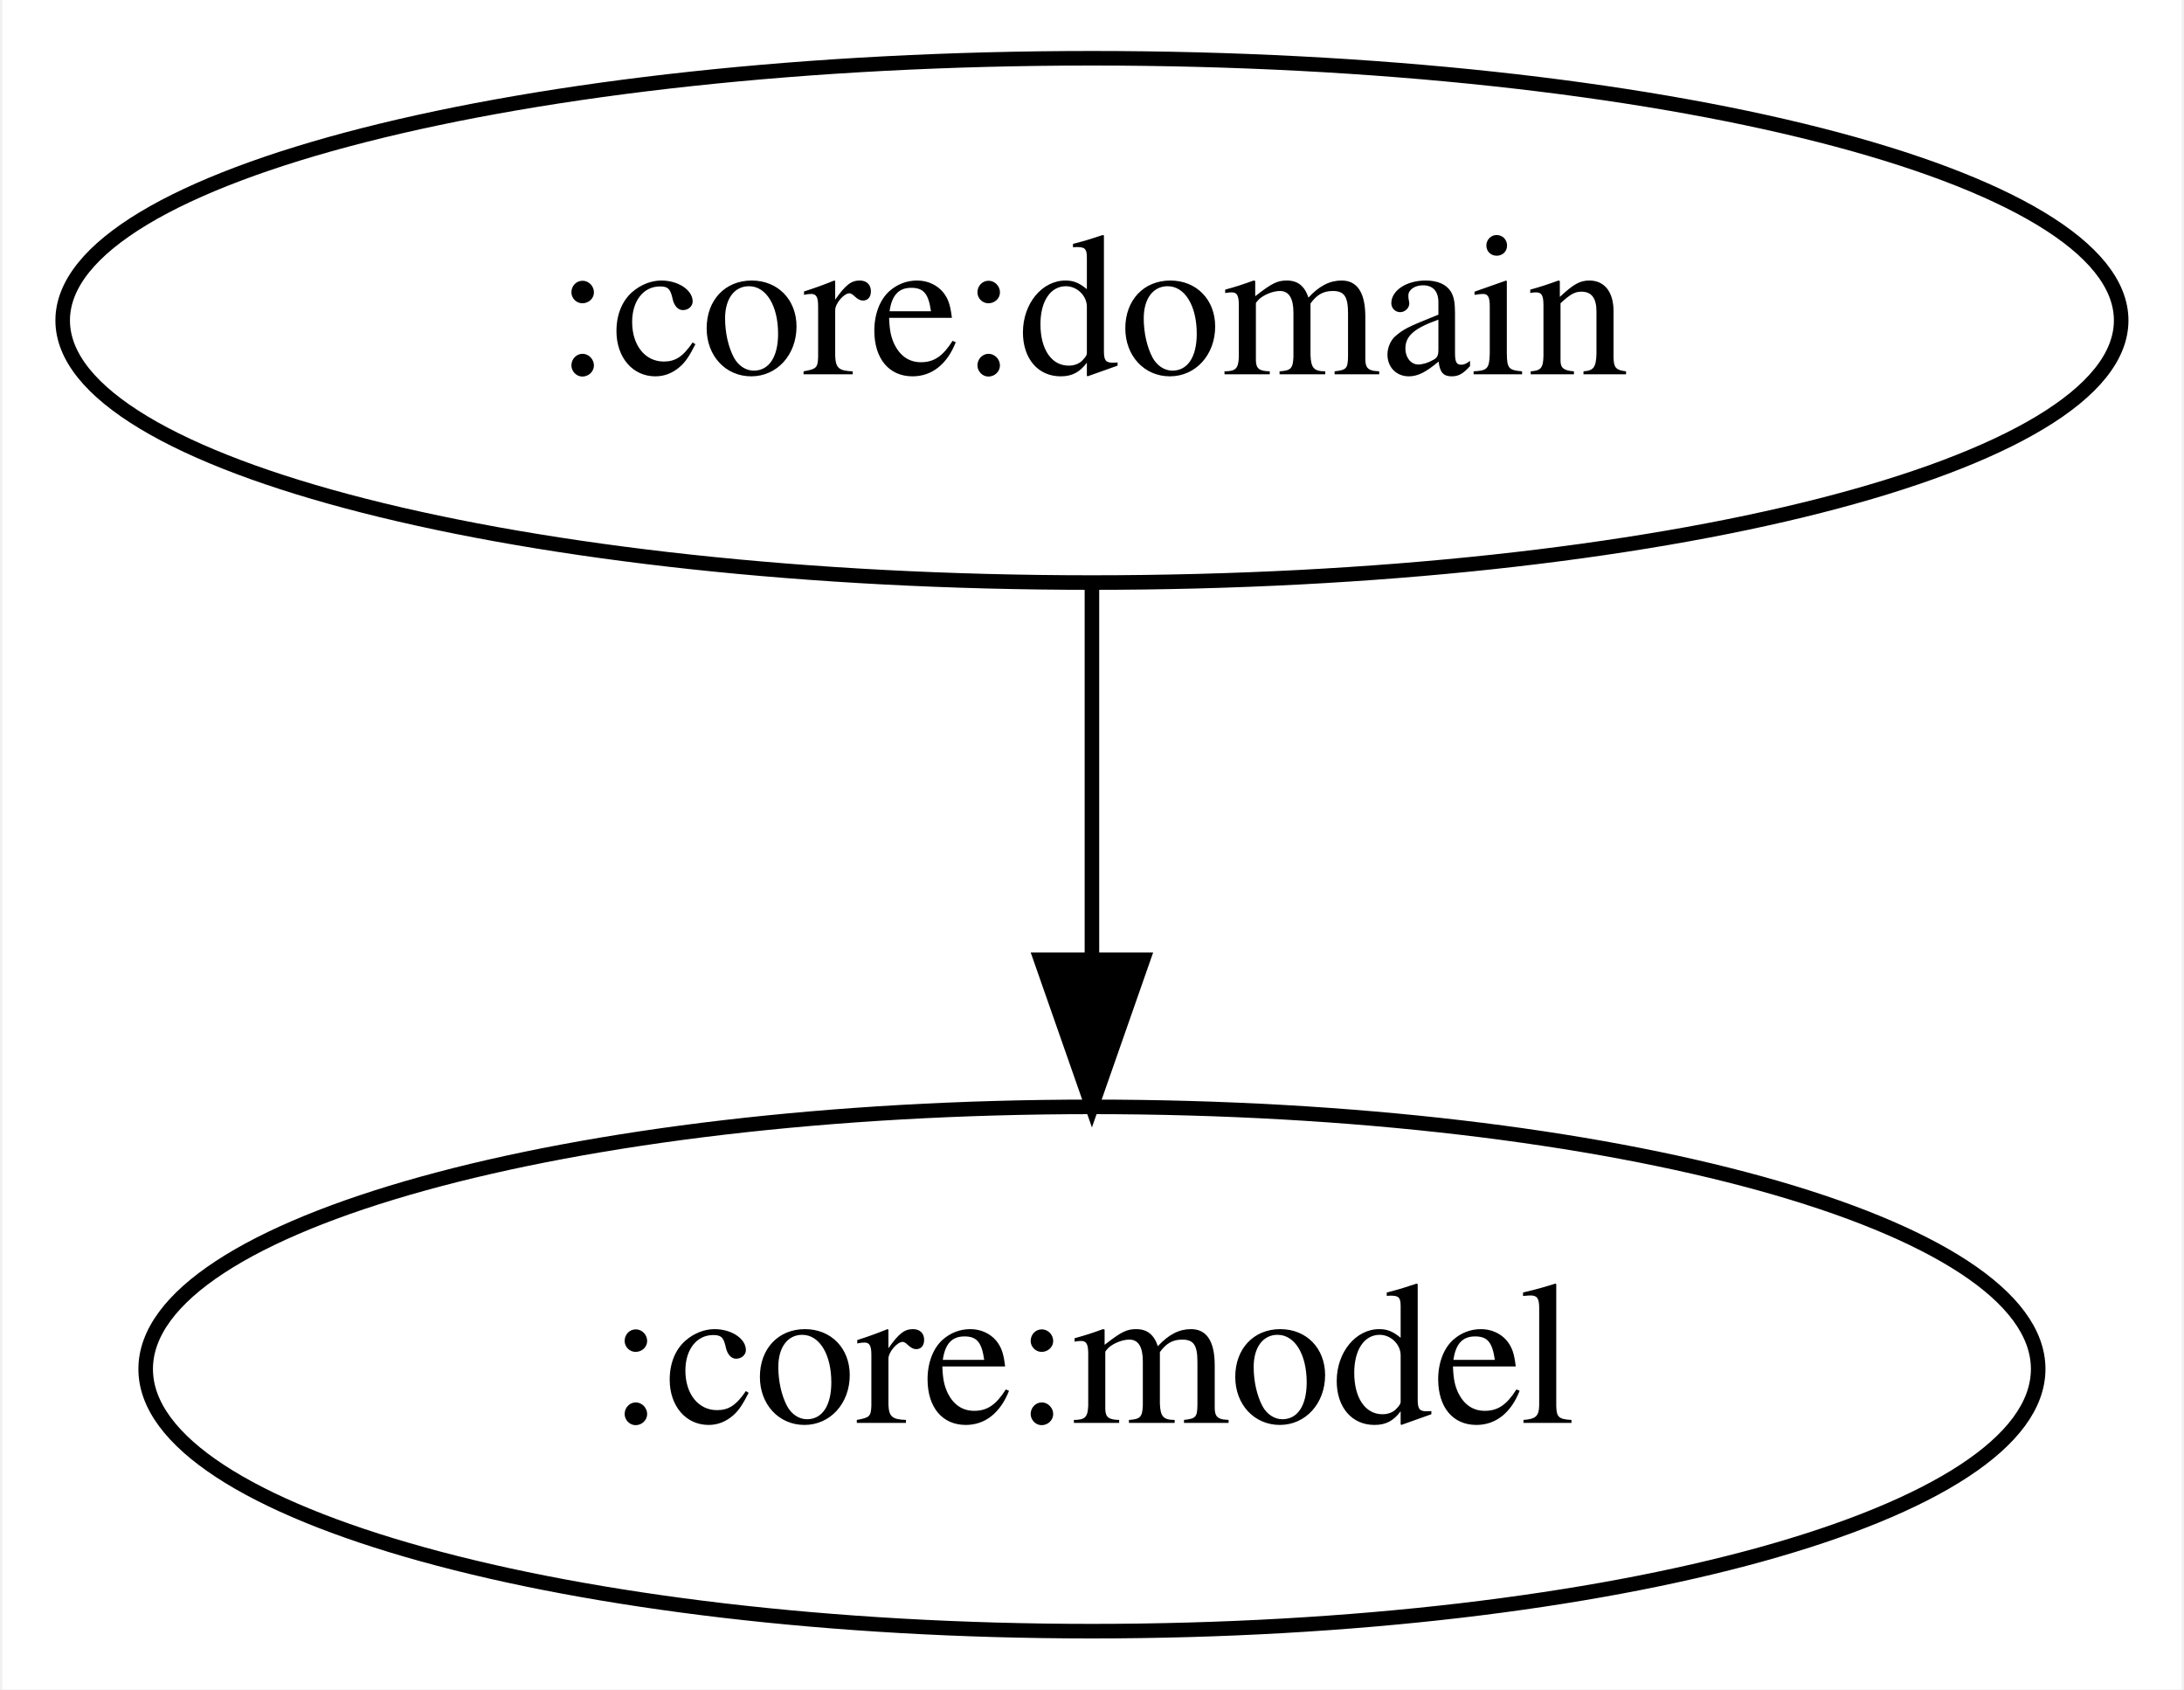
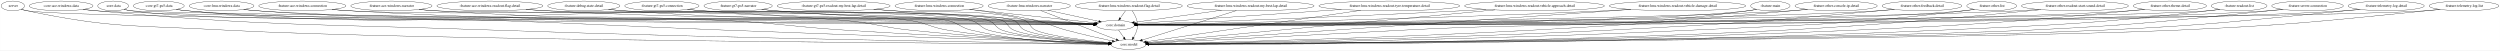
- <svg xmlns="http://www.w3.org/2000/svg" width="150pt" height="116pt" viewBox="0.00 0.00 149.69 116.00">
-   <g id="graph0" class="graph" transform="scale(1 1) rotate(0) translate(4 112)">
-     <polygon fill="white" stroke="transparent" points="-4,4 -4,-112 145.69,-112 145.69,4 -4,4" />
+ <svg xmlns="http://www.w3.org/2000/svg" width="9317pt" height="188pt" viewBox="0.00 0.00 9316.53 188.00">
+   <g id="graph0" class="graph" transform="scale(1 1) rotate(0) translate(4 184)">
+     <polygon fill="white" stroke="transparent" points="-4,4 -4,-184 9312.53,-184 9312.53,4 -4,4" />
    <g id="node1" class="node">
-       <ellipse fill="none" stroke="black" cx="70.84" cy="-90" rx="70.69" ry="18" />
-       <text text-anchor="middle" x="70.84" y="-86.3" font-family="Times,serif" font-size="14.00">:core:domain</text>
+       <ellipse fill="none" stroke="black" cx="43.55" cy="-162" rx="43.59" ry="18" />
+       <text text-anchor="middle" x="43.55" y="-158.3" font-family="Times,serif" font-size="14.00">:server</text>
    </g>
    <g id="node2" class="node">
-       <ellipse fill="none" stroke="black" cx="70.84" cy="-18" rx="64.99" ry="18" />
-       <text text-anchor="middle" x="70.84" y="-14.3" font-family="Times,serif" font-size="14.00">:core:model</text>
+       <ellipse fill="none" stroke="black" cx="4152.55" cy="-90" rx="70.69" ry="18" />
+       <text text-anchor="middle" x="4152.55" y="-86.3" font-family="Times,serif" font-size="14.00">:core:domain</text>
    </g>
    <g id="edge1" class="edge">
-       <path fill="none" stroke="black" d="M70.84,-71.7C70.84,-63.98 70.84,-54.71 70.84,-46.11" />
-       <polygon fill="black" stroke="black" points="74.34,-46.1 70.84,-36.1 67.34,-46.1 74.34,-46.1" />
+       <path fill="none" stroke="black" d="M74.51,-149.19C81.34,-147.06 88.61,-145.15 95.55,-144 298.7,-110.27 3516.87,-93.93 4071.47,-91.36" />
+       <polygon fill="black" stroke="black" points="4071.79,-94.86 4081.77,-91.32 4071.75,-87.86 4071.79,-94.86" />
+     </g>
+     <g id="node3" class="node">
+       <ellipse fill="none" stroke="black" cx="4201.55" cy="-18" rx="64.99" ry="18" />
+       <text text-anchor="middle" x="4201.55" y="-14.3" font-family="Times,serif" font-size="14.00">:core:model</text>
+     </g>
+     <g id="edge2" class="edge">
+       <path fill="none" stroke="black" d="M75.15,-149.45C81.81,-147.36 88.85,-145.4 95.55,-144 417.22,-76.53 503.4,-90.6 831.55,-72 1503.94,-33.89 3691.91,-21.46 4126.21,-19.35" />
+       <polygon fill="black" stroke="black" points="4126.46,-22.84 4136.44,-19.3 4126.42,-15.84 4126.46,-22.84" />
+     </g>
+     <g id="edge7" class="edge">
+       <path fill="none" stroke="black" d="M4164.41,-72.05C4170.25,-63.71 4177.4,-53.49 4183.87,-44.25" />
+       <polygon fill="black" stroke="black" points="4186.93,-45.99 4189.79,-35.79 4181.19,-41.97 4186.93,-45.99" />
+     </g>
+     <g id="node4" class="node">
+       <ellipse fill="none" stroke="black" cx="223.55" cy="-162" rx="118.88" ry="18" />
+       <text text-anchor="middle" x="223.55" y="-158.3" font-family="Times,serif" font-size="14.00">:core:ace-windows-data</text>
+     </g>
+     <g id="edge3" class="edge">
+       <path fill="none" stroke="black" d="M304.65,-148.76C320.19,-146.83 336.34,-145.11 351.55,-144 733.96,-116.04 3554.56,-95.17 4071.35,-91.56" />
+       <polygon fill="black" stroke="black" points="4071.71,-95.05 4081.69,-91.48 4071.66,-88.05 4071.71,-95.05" />
+     </g>
+     <g id="edge4" class="edge">
+       <path fill="none" stroke="black" d="M306.06,-149.01C321.17,-147.11 336.81,-145.34 351.55,-144 1006.53,-84.66 1172.29,-95.35 1829.55,-72 2733.71,-39.88 3832.49,-23.86 4126.33,-19.96" />
+       <polygon fill="black" stroke="black" points="4126.49,-23.46 4136.44,-19.83 4126.39,-16.46 4126.49,-23.46" />
+     </g>
+     <g id="node5" class="node">
+       <ellipse fill="none" stroke="black" cx="417.55" cy="-162" rx="57.39" ry="18" />
+       <text text-anchor="middle" x="417.55" y="-158.3" font-family="Times,serif" font-size="14.00">:core:data</text>
+     </g>
+     <g id="edge5" class="edge">
+       <path fill="none" stroke="black" d="M457.73,-149.03C466.19,-146.97 475.1,-145.13 483.55,-144 575.52,-131.67 3541.41,-97.86 4071.78,-91.9" />
+       <polygon fill="black" stroke="black" points="4072.06,-95.4 4082.02,-91.79 4071.98,-88.4 4072.06,-95.4" />
+     </g>
+     <g id="edge6" class="edge">
+       <path fill="none" stroke="black" d="M457.75,-149.11C466.2,-147.05 475.11,-145.18 483.55,-144 779.86,-102.42 1530.5,-118.25 1829.55,-108 2212.32,-94.88 2307.83,-86.71 2690.55,-72 3242.44,-50.78 3907.86,-28.64 4127.36,-21.43" />
+       <polygon fill="black" stroke="black" points="4127.59,-24.92 4137.47,-21.09 4127.37,-17.92 4127.59,-24.92" />
+     </g>
+     <g id="node6" class="node">
+       <ellipse fill="none" stroke="black" cx="587.55" cy="-162" rx="94.78" ry="18" />
+       <text text-anchor="middle" x="587.55" y="-158.3" font-family="Times,serif" font-size="14.00">:core:gt7-ps5-data</text>
+     </g>
+     <g id="edge8" class="edge">
+       <path fill="none" stroke="black" d="M652.55,-148.87C665.43,-146.89 678.88,-145.12 691.55,-144 1233.7,-95.97 2596.33,-116.57 3140.55,-108 3487.06,-102.54 3900.3,-95.4 4071.79,-92.41" />
+       <polygon fill="black" stroke="black" points="4072.06,-95.91 4082,-92.24 4071.94,-88.91 4072.06,-95.91" />
+     </g>
+     <g id="edge9" class="edge">
+       <path fill="none" stroke="black" d="M652.83,-148.86C665.62,-146.89 678.97,-145.13 691.55,-144 1576.54,-64.12 1803.02,-151.45 2690.55,-108 2890.95,-98.19 2940.33,-85.01 3140.55,-72 3510.92,-47.94 3954.64,-28.96 4127.52,-21.93" />
+       <polygon fill="black" stroke="black" points="4127.67,-25.43 4137.52,-21.53 4127.39,-18.44 4127.67,-25.43" />
+     </g>
+     <g id="node7" class="node">
+       <ellipse fill="none" stroke="black" cx="821.55" cy="-162" rx="120.78" ry="18" />
+       <text text-anchor="middle" x="821.55" y="-158.3" font-family="Times,serif" font-size="14.00">:core:lmu-windows-data</text>
+     </g>
+     <g id="edge10" class="edge">
+       <path fill="none" stroke="black" d="M903.93,-148.77C919.7,-146.84 936.11,-145.12 951.55,-144 1490.85,-104.88 2843.91,-117.98 3384.55,-108 3635.45,-103.37 3932.43,-96.36 4072.2,-92.97" />
+       <polygon fill="black" stroke="black" points="4072.49,-96.47 4082.4,-92.72 4072.32,-89.47 4072.49,-96.47" />
+     </g>
+     <g id="edge11" class="edge">
+       <path fill="none" stroke="black" d="M903.93,-148.79C919.7,-146.86 936.11,-145.13 951.55,-144 1921.96,-72.8 2170.75,-187.18 3140.55,-108 3249.8,-99.08 3275.54,-83.56 3384.55,-72 3657.68,-43.04 3983.98,-27.6 4127.55,-21.77" />
+       <polygon fill="black" stroke="black" points="4127.72,-25.27 4137.57,-21.37 4127.44,-18.27 4127.72,-25.27" />
+     </g>
+     <g id="node8" class="node">
+       <ellipse fill="none" stroke="black" cx="1122.55" cy="-162" rx="162.47" ry="18" />
+       <text text-anchor="middle" x="1122.55" y="-158.3" font-family="Times,serif" font-size="14.00">:feature:ace-windows-connection</text>
+     </g>
+     <g id="edge12" class="edge">
+       <path fill="none" stroke="black" d="M1233.01,-148.72C1253.45,-146.84 1274.62,-145.14 1294.55,-144 2284.6,-87.18 2534.09,-129.44 3525.55,-108 3722.04,-103.75 3953.13,-97.04 4072.36,-93.46" />
+       <polygon fill="black" stroke="black" points="4072.61,-96.95 4082.5,-93.15 4072.4,-89.95 4072.61,-96.95" />
+     </g>
+     <g id="edge13" class="edge">
+       <path fill="none" stroke="black" d="M1233.01,-148.74C1253.45,-146.86 1274.63,-145.15 1294.55,-144 1758.28,-117.13 2924.17,-169.87 3384.55,-108 3448.65,-99.38 3461.74,-82.57 3525.55,-72 3741.87,-36.18 4001.27,-24.43 4126.54,-20.68" />
+       <polygon fill="black" stroke="black" points="4126.89,-24.17 4136.79,-20.38 4126.69,-17.18 4126.89,-24.17" />
+     </g>
+     <g id="node9" class="node">
+       <ellipse fill="none" stroke="black" cx="1454.55" cy="-162" rx="151.37" ry="18" />
+       <text text-anchor="middle" x="1454.55" y="-158.3" font-family="Times,serif" font-size="14.00">:feature:ace-windows-narrator</text>
+     </g>
+     <g id="edge14" class="edge">
+       <path fill="none" stroke="black" d="M1557.29,-148.74C1576.3,-146.85 1596.01,-145.15 1614.55,-144 2501.87,-88.98 2725.79,-130.04 3614.55,-108 3777.28,-103.96 3967.66,-97.55 4072.71,-93.86" />
+       <polygon fill="black" stroke="black" points="4073.04,-97.35 4082.91,-93.5 4072.79,-90.36 4073.04,-97.35" />
+     </g>
+     <g id="edge15" class="edge">
+       <path fill="none" stroke="black" d="M1557.29,-148.75C1576.3,-146.86 1596.01,-145.16 1614.55,-144 1826.5,-130.77 3317.48,-150.53 3525.55,-108 3567.35,-99.46 3573.07,-82.03 3614.55,-72 3794.42,-28.51 4013.11,-20.02 4126,-18.78" />
+       <polygon fill="black" stroke="black" points="4126.29,-22.28 4136.26,-18.68 4126.23,-15.28 4126.29,-22.28" />
+     </g>
+     <g id="node10" class="node">
+       <ellipse fill="none" stroke="black" cx="1821.55" cy="-162" rx="197.66" ry="18" />
+       <text text-anchor="middle" x="1821.55" y="-158.3" font-family="Times,serif" font-size="14.00">:feature:ace-windows-readout-flag-detail</text>
+     </g>
+     <g id="edge16" class="edge">
+       <path fill="none" stroke="black" d="M1955.55,-148.76C1979.51,-146.91 2004.25,-145.21 2027.55,-144 2760.5,-105.8 2944.9,-129.15 3678.55,-108 3817.33,-104 3978.91,-97.89 4073.06,-94.19" />
+       <polygon fill="black" stroke="black" points="4073.23,-97.69 4083.08,-93.8 4072.95,-90.69 4073.23,-97.69" />
+     </g>
+     <g id="edge17" class="edge">
+       <path fill="none" stroke="black" d="M1955.83,-148.75C1979.7,-146.91 2004.34,-145.22 2027.55,-144 2203.68,-134.74 3444.44,-154.63 3614.55,-108 3646.02,-99.37 3647.43,-81.85 3678.55,-72 3760.42,-46.07 4004.59,-29.62 4128.17,-22.73" />
+       <polygon fill="black" stroke="black" points="4128.51,-26.21 4138.3,-22.17 4128.12,-19.22 4128.51,-26.21" />
+     </g>
+     <g id="node11" class="node">
+       <ellipse fill="none" stroke="black" cx="2171.55" cy="-162" rx="134.58" ry="18" />
+       <text text-anchor="middle" x="2171.55" y="-158.3" font-family="Times,serif" font-size="14.00">:feature:debug-state-detail</text>
+     </g>
+     <g id="edge18" class="edge">
+       <path fill="none" stroke="black" d="M2263.61,-148.85C2280.84,-146.94 2298.72,-145.2 2315.55,-144 2942.59,-99.1 3101.24,-128.62 3729.55,-108 3849.37,-104.07 3988.23,-98.24 4073.22,-94.54" />
+       <polygon fill="black" stroke="black" points="4073.48,-98.03 4083.32,-94.1 4073.17,-91.04 4073.48,-98.03" />
+     </g>
+     <g id="edge19" class="edge">
+       <path fill="none" stroke="black" d="M2263.61,-148.87C2280.84,-146.95 2298.72,-145.21 2315.55,-144 2466.65,-133.11 3534.77,-155.73 3678.55,-108 3704.88,-99.26 3703.61,-81.86 3729.55,-72 3800.63,-44.98 4014.27,-29.38 4128.17,-22.78" />
+       <polygon fill="black" stroke="black" points="4128.42,-26.27 4138.21,-22.2 4128.02,-19.28 4128.42,-26.27" />
+     </g>
+     <g id="node12" class="node">
+       <ellipse fill="none" stroke="black" cx="2462.55" cy="-162" rx="138.38" ry="18" />
+       <text text-anchor="middle" x="2462.55" y="-158.3" font-family="Times,serif" font-size="14.00">:feature:gt7-ps5-connection</text>
+     </g>
+     <g id="edge20" class="edge">
+       <path fill="none" stroke="black" d="M2557.58,-148.9C2575.16,-147 2593.39,-145.25 2610.55,-144 3126.32,-106.46 3256.78,-127.59 3773.55,-108 3877.32,-104.07 3997.03,-98.53 4073.69,-94.86" />
+       <polygon fill="black" stroke="black" points="4073.92,-98.35 4083.75,-94.37 4073.59,-91.36 4073.92,-98.35" />
+     </g>
+     <g id="edge21" class="edge">
+       <path fill="none" stroke="black" d="M2557.97,-148.87C2575.44,-146.98 2593.52,-145.25 2610.55,-144 2734.61,-134.89 3613.08,-151.7 3729.55,-108 3753.2,-99.12 3750.32,-81.94 3773.55,-72 3835.66,-45.41 4022.94,-29.97 4128.01,-23.17" />
+       <polygon fill="black" stroke="black" points="4128.47,-26.65 4138.23,-22.52 4128.03,-19.67 4128.47,-26.65" />
+     </g>
+     <g id="node13" class="node">
+       <ellipse fill="none" stroke="black" cx="2746.55" cy="-162" rx="127.28" ry="18" />
+       <text text-anchor="middle" x="2746.55" y="-158.3" font-family="Times,serif" font-size="14.00">:feature:gt7-ps5-narrator</text>
+     </g>
+     <g id="edge22" class="edge">
+       <path fill="none" stroke="black" d="M2834.22,-148.92C2850.27,-147.03 2866.89,-145.28 2882.55,-144 3295.7,-110.26 3400.42,-126.41 3814.55,-108 3903.32,-104.05 4005.17,-98.84 4073.66,-95.23" />
+       <polygon fill="black" stroke="black" points="4074.14,-98.71 4083.94,-94.69 4073.77,-91.72 4074.14,-98.71" />
+     </g>
+     <g id="edge23" class="edge">
+       <path fill="none" stroke="black" d="M2834.59,-148.9C2850.53,-147.02 2867.01,-145.28 2882.55,-144 2981.29,-135.85 3681.55,-144.79 3773.55,-108 3796.06,-98.99 3792.49,-82.07 3814.55,-72 3869.08,-47.1 4032.89,-31.31 4129.01,-23.93" />
+       <polygon fill="black" stroke="black" points="4129.54,-27.4 4139.24,-23.16 4129.01,-20.42 4129.54,-27.4" />
+     </g>
+     <g id="node14" class="node">
+       <ellipse fill="none" stroke="black" cx="3102.55" cy="-162" rx="210.66" ry="18" />
+       <text text-anchor="middle" x="3102.55" y="-158.3" font-family="Times,serif" font-size="14.00">:feature:gt7-ps5-readout-my-best-lap-detail</text>
+     </g>
+     <g id="edge24" class="edge">
+       <path fill="none" stroke="black" d="M3251.34,-149.23C3275.15,-147.43 3299.52,-145.62 3322.55,-144 3598.76,-124.51 3926.91,-104.48 4074.19,-95.65" />
+       <polygon fill="black" stroke="black" points="4074.7,-99.13 4084.47,-95.04 4074.28,-92.14 4074.7,-99.13" />
+     </g>
+     <g id="edge25" class="edge">
+       <path fill="none" stroke="black" d="M3252.54,-149.33C3275.97,-147.53 3299.91,-145.7 3322.55,-144 3431.86,-135.78 3713.7,-150.99 3814.55,-108 3836.55,-98.62 3832.93,-82.23 3854.55,-72 3902.1,-49.49 4043.36,-33.23 4130.29,-25.04" />
+       <polygon fill="black" stroke="black" points="4130.72,-28.51 4140.35,-24.1 4130.07,-21.54 4130.72,-28.51" />
+     </g>
+     <g id="node15" class="node">
+       <ellipse fill="none" stroke="black" cx="3495.55" cy="-162" rx="164.37" ry="18" />
+       <text text-anchor="middle" x="3495.55" y="-158.3" font-family="Times,serif" font-size="14.00">:feature:lmu-windows-connection</text>
+     </g>
+     <g id="edge26" class="edge">
+       <path fill="none" stroke="black" d="M3608.86,-148.93C3743.37,-134.6 3963.84,-111.11 4078.32,-98.91" />
+       <polygon fill="black" stroke="black" points="4078.82,-102.38 4088.39,-97.84 4078.07,-95.41 4078.82,-102.38" />
+     </g>
+     <g id="edge27" class="edge">
+       <path fill="none" stroke="black" d="M3609.19,-148.92C3680.24,-140.21 3773.35,-126.69 3854.55,-108 3906.33,-96.08 3917.26,-85.9 3968.55,-72 4026.55,-56.27 4093.52,-41.37 4140.74,-31.4" />
+       <polygon fill="black" stroke="black" points="4141.73,-34.77 4150.8,-29.29 4140.29,-27.92 4141.73,-34.77" />
+     </g>
+     <g id="node16" class="node">
+       <ellipse fill="none" stroke="black" cx="3831.55" cy="-162" rx="153.27" ry="18" />
+       <text text-anchor="middle" x="3831.55" y="-158.3" font-family="Times,serif" font-size="14.00">:feature:lmu-windows-narrator</text>
+     </g>
+     <g id="edge28" class="edge">
+       <path fill="none" stroke="black" d="M3900.8,-145.9C3957.28,-133.58 4036.33,-116.34 4090.7,-104.49" />
+       <polygon fill="black" stroke="black" points="4091.53,-107.89 4100.55,-102.34 4090.04,-101.05 4091.53,-107.89" />
+     </g>
+     <g id="edge29" class="edge">
+       <path fill="none" stroke="black" d="M3874.35,-144.57C3944.48,-117.66 4083.25,-64.4 4155.46,-36.69" />
+       <polygon fill="black" stroke="black" points="4157.11,-39.8 4165.19,-32.95 4154.6,-33.27 4157.11,-39.8" />
+     </g>
+     <g id="node17" class="node">
+       <ellipse fill="none" stroke="black" cx="4202.55" cy="-162" rx="199.56" ry="18" />
+       <text text-anchor="middle" x="4202.55" y="-158.3" font-family="Times,serif" font-size="14.00">:feature:lmu-windows-readout-flag-detail</text>
+     </g>
+     <g id="edge30" class="edge">
+       <path fill="none" stroke="black" d="M4190.19,-143.7C4184.31,-135.47 4177.18,-125.48 4170.7,-116.42" />
+       <polygon fill="black" stroke="black" points="4173.42,-114.21 4164.76,-108.1 4167.73,-118.28 4173.42,-114.21" />
+     </g>
+     <g id="edge31" class="edge">
+       <path fill="none" stroke="black" d="M4215.27,-143.85C4221.83,-133.92 4229.15,-120.88 4232.55,-108 4236.62,-92.53 4236.73,-87.44 4232.55,-72 4229.97,-62.48 4225.2,-52.92 4220.17,-44.59" />
+       <polygon fill="black" stroke="black" points="4223.05,-42.6 4214.69,-36.09 4217.17,-46.39 4223.05,-42.6" />
+     </g>
+     <g id="node18" class="node">
+       <ellipse fill="none" stroke="black" cx="4656.55" cy="-162" rx="236.66" ry="18" />
+       <text text-anchor="middle" x="4656.55" y="-158.3" font-family="Times,serif" font-size="14.00">:feature:lmu-windows-readout-my-best-lap-detail</text>
+     </g>
+     <g id="edge32" class="edge">
+       <path fill="none" stroke="black" d="M4548.43,-145.98C4450.03,-132.32 4307.63,-112.54 4223.14,-100.8" />
+       <polygon fill="black" stroke="black" points="4223.51,-97.32 4213.13,-99.41 4222.55,-104.26 4223.51,-97.32" />
+     </g>
+     <g id="edge33" class="edge">
+       <path fill="none" stroke="black" d="M4603.46,-144.43C4515.2,-116.89 4339.42,-62.03 4252.56,-34.92" />
+       <polygon fill="black" stroke="black" points="4253.51,-31.55 4242.92,-31.91 4251.42,-38.23 4253.51,-31.55" />
+     </g>
+     <g id="node19" class="node">
+       <ellipse fill="none" stroke="black" cx="5173.55" cy="-162" rx="262.65" ry="18" />
+       <text text-anchor="middle" x="5173.55" y="-158.3" font-family="Times,serif" font-size="14.00">:feature:lmu-windows-readout-tyre-temperature-detail</text>
+     </g>
+     <g id="edge34" class="edge">
+       <path fill="none" stroke="black" d="M4995.12,-148.77C4769.98,-133.33 4392.64,-107.46 4230.47,-96.34" />
+       <polygon fill="black" stroke="black" points="4230.32,-92.82 4220.11,-95.63 4229.84,-99.81 4230.32,-92.82" />
+     </g>
+     <g id="edge35" class="edge">
+       <path fill="none" stroke="black" d="M5067.21,-145.47C4865.53,-116 4432.84,-52.79 4267.57,-28.65" />
+       <polygon fill="black" stroke="black" points="4267.95,-25.16 4257.55,-27.18 4266.94,-32.09 4267.95,-25.16" />
+     </g>
+     <g id="node20" class="node">
+       <ellipse fill="none" stroke="black" cx="5714.55" cy="-162" rx="260.75" ry="18" />
+       <text text-anchor="middle" x="5714.55" y="-158.3" font-family="Times,serif" font-size="14.00">:feature:lmu-windows-readout-vehicle-approach-detail</text>
+     </g>
+     <g id="edge36" class="edge">
+       <path fill="none" stroke="black" d="M5533.71,-149.02C5504.25,-147.23 5474.05,-145.48 5445.55,-144 4986.57,-120.09 4435.48,-100.55 4232.57,-93.66" />
+       <polygon fill="black" stroke="black" points="4232.41,-90.16 4222.3,-93.32 4232.18,-97.15 4232.41,-90.16" />
+     </g>
+     <g id="edge37" class="edge">
+       <path fill="none" stroke="black" d="M5567.06,-147.16C5248.19,-117.23 4504.61,-47.44 4272.24,-25.63" />
+       <polygon fill="black" stroke="black" points="4272.5,-22.14 4262.22,-24.69 4271.85,-29.11 4272.5,-22.14" />
+     </g>
+     <g id="node21" class="node">
+       <ellipse fill="none" stroke="black" cx="6247.55" cy="-162" rx="254.55" ry="18" />
+       <text text-anchor="middle" x="6247.55" y="-158.3" font-family="Times,serif" font-size="14.00">:feature:lmu-windows-readout-vehicle-damage-detail</text>
+     </g>
+     <g id="edge38" class="edge">
+       <path fill="none" stroke="black" d="M6073.23,-148.86C6043.65,-147.05 6013.23,-145.34 5984.55,-144 5308.18,-112.37 4490.4,-96.7 4233.66,-92.32" />
+       <polygon fill="black" stroke="black" points="4233.37,-88.81 4223.31,-92.14 4233.25,-95.81 4233.37,-88.81" />
+     </g>
+     <g id="edge39" class="edge">
+       <path fill="none" stroke="black" d="M6073.8,-148.81C5828.42,-131.62 5366.29,-99.28 4972.55,-72 4715.72,-54.21 4410.76,-33.31 4274.09,-23.96" />
+       <polygon fill="black" stroke="black" points="4273.97,-20.45 4263.76,-23.25 4273.5,-27.43 4273.97,-20.45" />
+     </g>
+     <g id="node22" class="node">
+       <ellipse fill="none" stroke="black" cx="6593.55" cy="-162" rx="73.39" ry="18" />
+       <text text-anchor="middle" x="6593.55" y="-158.3" font-family="Times,serif" font-size="14.00">:feature:main</text>
+     </g>
+     <g id="edge40" class="edge">
+       <path fill="none" stroke="black" d="M6542.6,-148.94C6532.37,-146.95 6521.66,-145.15 6511.55,-144 6056.12,-92.11 4594.27,-90.44 4233.57,-90.84" />
+       <polygon fill="black" stroke="black" points="4233.47,-87.34 4223.48,-90.85 4233.48,-94.34 4233.47,-87.34" />
+     </g>
+     <g id="edge41" class="edge">
+       <path fill="none" stroke="black" d="M6542.13,-149.13C6532.03,-147.14 6521.49,-145.3 6511.55,-144 5947.03,-70.01 5801.07,-102.61 5232.55,-72 4873.44,-52.66 4443.89,-31.08 4274.93,-22.65" />
+       <polygon fill="black" stroke="black" points="4275.07,-19.15 4264.9,-22.15 4274.72,-26.14 4275.07,-19.15" />
+     </g>
+     <g id="node23" class="node">
+       <ellipse fill="none" stroke="black" cx="6838.55" cy="-162" rx="153.27" ry="18" />
+       <text text-anchor="middle" x="6838.55" y="-158.3" font-family="Times,serif" font-size="14.00">:feature:other-console-ip-detail</text>
+     </g>
+     <g id="edge42" class="edge">
+       <path fill="none" stroke="black" d="M6733.87,-148.79C6714.5,-146.9 6694.43,-145.18 6675.55,-144 6183.86,-113.25 4608.94,-95.62 4233.47,-91.8" />
+       <polygon fill="black" stroke="black" points="4233.27,-88.29 4223.23,-91.69 4233.2,-95.29 4233.27,-88.29" />
+     </g>
+     <g id="edge43" class="edge">
+       <path fill="none" stroke="black" d="M6729.87,-149.22C6711.74,-147.38 6693.12,-145.57 6675.55,-144 6248.5,-105.76 6141.65,-95.51 5713.55,-72 5162.03,-41.71 4496.36,-25.42 4276.21,-20.57" />
+       <polygon fill="black" stroke="black" points="4276.14,-17.07 4266.06,-20.35 4275.98,-24.06 4276.14,-17.07" />
+     </g>
+     <g id="node24" class="node">
+       <ellipse fill="none" stroke="black" cx="7158.55" cy="-162" rx="148.67" ry="18" />
+       <text text-anchor="middle" x="7158.55" y="-158.3" font-family="Times,serif" font-size="14.00">:feature:other-feedback-detail</text>
+     </g>
+     <g id="edge44" class="edge">
+       <path fill="none" stroke="black" d="M7057.09,-148.74C7038.32,-146.85 7018.86,-145.15 7000.55,-144 6440.87,-108.75 4637.59,-94.36 4233.43,-91.54" />
+       <polygon fill="black" stroke="black" points="4233.32,-88.03 4223.3,-91.47 4233.27,-95.03 4233.32,-88.03" />
+     </g>
+     <g id="edge45" class="edge">
+       <path fill="none" stroke="black" d="M7053.64,-149.19C7035.93,-147.34 7017.72,-145.54 7000.55,-144 6556.74,-104.16 6445.57,-94.57 6000.55,-72 5332.58,-38.13 4523.91,-23.85 4276.83,-20.07" />
+       <polygon fill="black" stroke="black" points="4276.58,-16.57 4266.53,-19.92 4276.47,-23.57 4276.58,-16.57" />
+     </g>
+     <g id="node25" class="node">
+       <ellipse fill="none" stroke="black" cx="7418.55" cy="-162" rx="92.88" ry="18" />
+       <text text-anchor="middle" x="7418.55" y="-158.3" font-family="Times,serif" font-size="14.00">:feature:other-list</text>
+     </g>
+     <g id="edge46" class="edge">
+       <path fill="none" stroke="black" d="M7354.8,-148.88C7342.17,-146.9 7328.97,-145.13 7316.55,-144 6691.93,-87.03 4664.47,-89.52 4233.54,-90.73" />
+       <polygon fill="black" stroke="black" points="4233.35,-87.23 4223.36,-90.76 4233.37,-94.23 4233.35,-87.23" />
+     </g>
+     <g id="edge47" class="edge">
+       <path fill="none" stroke="black" d="M7353.11,-149.16C7340.98,-147.23 7328.4,-145.41 7316.55,-144 6870.1,-90.99 6756.61,-93.66 6307.55,-72 5513.6,-33.7 4549.87,-22.23 4276.84,-19.64" />
+       <polygon fill="black" stroke="black" points="4276.69,-16.14 4266.65,-19.55 4276.62,-23.14 4276.69,-16.14" />
+     </g>
+     <g id="node26" class="node">
+       <ellipse fill="none" stroke="black" cx="7728.55" cy="-162" rx="199.56" ry="18" />
+       <text text-anchor="middle" x="7728.55" y="-158.3" font-family="Times,serif" font-size="14.00">:feature:other-readout-start-sound-detail</text>
+     </g>
+     <g id="edge48" class="edge">
+       <path fill="none" stroke="black" d="M7593.81,-148.69C7569.44,-146.83 7544.25,-145.15 7520.55,-144 6851.18,-111.41 4680.75,-94.69 4233.57,-91.55" />
+       <polygon fill="black" stroke="black" points="4233.35,-88.05 4223.33,-91.48 4233.31,-95.05 4233.35,-88.05" />
+     </g>
+     <g id="edge49" class="edge">
+       <path fill="none" stroke="black" d="M7602,-148.02C7401.05,-127.97 6996.51,-89.93 6652.55,-72 5716.33,-23.2 4576.7,-19.14 4276.77,-18.96" />
+       <polygon fill="black" stroke="black" points="4276.46,-15.46 4266.45,-18.95 4276.45,-22.46 4276.46,-15.46" />
+     </g>
+     <g id="node27" class="node">
+       <ellipse fill="none" stroke="black" cx="8082.55" cy="-162" rx="136.48" ry="18" />
+       <text text-anchor="middle" x="8082.55" y="-158.3" font-family="Times,serif" font-size="14.00">:feature:other-theme-detail</text>
+     </g>
+     <g id="edge50" class="edge">
+       <path fill="none" stroke="black" d="M7990.24,-148.74C7972.77,-146.83 7954.62,-145.12 7937.55,-144 7180.99,-94.48 4713.44,-91.17 4233.76,-91" />
+       <polygon fill="black" stroke="black" points="4233.47,-87.5 4223.47,-91 4233.47,-94.5 4233.47,-87.5" />
+     </g>
+     <g id="edge51" class="edge">
+       <path fill="none" stroke="black" d="M7986.68,-149.13C7970.3,-147.28 7953.44,-145.49 7937.55,-144 7485.07,-101.53 7371.55,-92.44 6917.55,-72 5870.91,-24.88 4595.53,-19.63 4276.55,-19.06" />
+       <polygon fill="black" stroke="black" points="4276.5,-15.56 4266.5,-19.05 4276.49,-22.56 4276.5,-15.56" />
+     </g>
+     <g id="node28" class="node">
+       <ellipse fill="none" stroke="black" cx="8340.55" cy="-162" rx="103.98" ry="18" />
+       <text text-anchor="middle" x="8340.55" y="-158.3" font-family="Times,serif" font-size="14.00">:feature:readout-list</text>
+     </g>
+     <g id="edge52" class="edge">
+       <path fill="none" stroke="black" d="M8269.59,-148.82C8255.69,-146.86 8241.19,-145.11 8227.55,-144 7816.41,-110.56 4772.78,-94.06 4233.96,-91.39" />
+       <polygon fill="black" stroke="black" points="4233.58,-87.89 4223.56,-91.34 4233.55,-94.89 4233.58,-87.89" />
+     </g>
+     <g id="edge53" class="edge">
+       <path fill="none" stroke="black" d="M8267.41,-149.16C8254.16,-147.26 8240.46,-145.44 8227.55,-144 7789.54,-95.18 7678.82,-91.85 7238.55,-72 6058.26,-18.78 4617.73,-18.12 4276.51,-18.78" />
+       <polygon fill="black" stroke="black" points="4276.49,-15.28 4266.5,-18.8 4276.51,-22.28 4276.49,-15.28" />
+     </g>
+     <g id="node29" class="node">
+       <ellipse fill="none" stroke="black" cx="8595.55" cy="-162" rx="133.48" ry="18" />
+       <text text-anchor="middle" x="8595.55" y="-158.3" font-family="Times,serif" font-size="14.00">:feature:server-connection</text>
+     </g>
+     <g id="edge54" class="edge">
+       <path fill="none" stroke="black" d="M8505.16,-148.71C8488.05,-146.8 8470.27,-145.1 8453.55,-144 7587.92,-87.01 4750.85,-89.81 4233.8,-90.81" />
+       <polygon fill="black" stroke="black" points="4233.45,-87.31 4223.45,-90.83 4233.46,-94.31 4233.45,-87.31" />
+     </g>
+     <g id="edge55" class="edge">
+       <path fill="none" stroke="black" d="M8501.27,-149.2C8485.35,-147.36 8468.99,-145.55 8453.55,-144 8060.45,-104.51 7962.16,-91.12 7567.55,-72 6895.66,-39.44 4710.52,-22.58 4276.79,-19.51" />
+       <polygon fill="black" stroke="black" points="4276.59,-16.01 4266.57,-19.44 4276.54,-23.01 4276.59,-16.01" />
+     </g>
+     <g id="node30" class="node">
+       <ellipse fill="none" stroke="black" cx="8888.55" cy="-162" rx="141.88" ry="18" />
+       <text text-anchor="middle" x="8888.55" y="-158.3" font-family="Times,serif" font-size="14.00">:feature:telemetry-log-detail</text>
+     </g>
+     <g id="edge56" class="edge">
+       <path fill="none" stroke="black" d="M8792.41,-148.71C8774.22,-146.8 8755.32,-145.1 8737.55,-144 7811.6,-86.67 4771.03,-89.8 4233.97,-90.82" />
+       <polygon fill="black" stroke="black" points="4233.6,-87.32 4223.61,-90.84 4233.61,-94.32 4233.6,-87.32" />
+     </g>
+     <g id="edge57" class="edge">
+       <path fill="none" stroke="black" d="M8788.28,-149.26C8771.36,-147.4 8753.96,-145.58 8737.55,-144 8339.44,-105.62 8240.05,-90.92 7840.55,-72 7110.84,-37.44 4730.34,-22.07 4276.63,-19.42" />
+       <polygon fill="black" stroke="black" points="4276.6,-15.92 4266.58,-19.36 4276.56,-22.92 4276.6,-15.92" />
+     </g>
+     <g id="node31" class="node">
+       <ellipse fill="none" stroke="black" cx="9178.55" cy="-162" rx="129.98" ry="18" />
+       <text text-anchor="middle" x="9178.55" y="-158.3" font-family="Times,serif" font-size="14.00">:feature:telemetry-log-list</text>
+     </g>
+     <g id="edge58" class="edge">
+       <path fill="none" stroke="black" d="M9090.45,-148.73C9073.58,-146.81 9056.04,-145.09 9039.55,-144 8541.52,-110.95 4830.35,-93.88 4233.46,-91.34" />
+       <polygon fill="black" stroke="black" points="4233.25,-87.83 4223.23,-91.29 4233.22,-94.83 4233.25,-87.83" />
+     </g>
+     <g id="edge59" class="edge">
+       <path fill="none" stroke="black" d="M9086.64,-149.18C9070.94,-147.33 9054.79,-145.53 9039.55,-144 8630.57,-103.04 8528.14,-90.79 8117.55,-72 7329.11,-35.92 4750.05,-21.69 4276.58,-19.35" />
+       <polygon fill="black" stroke="black" points="4276.46,-15.85 4266.44,-19.3 4276.43,-22.85 4276.46,-15.85" />
    </g>
  </g>
</svg>
